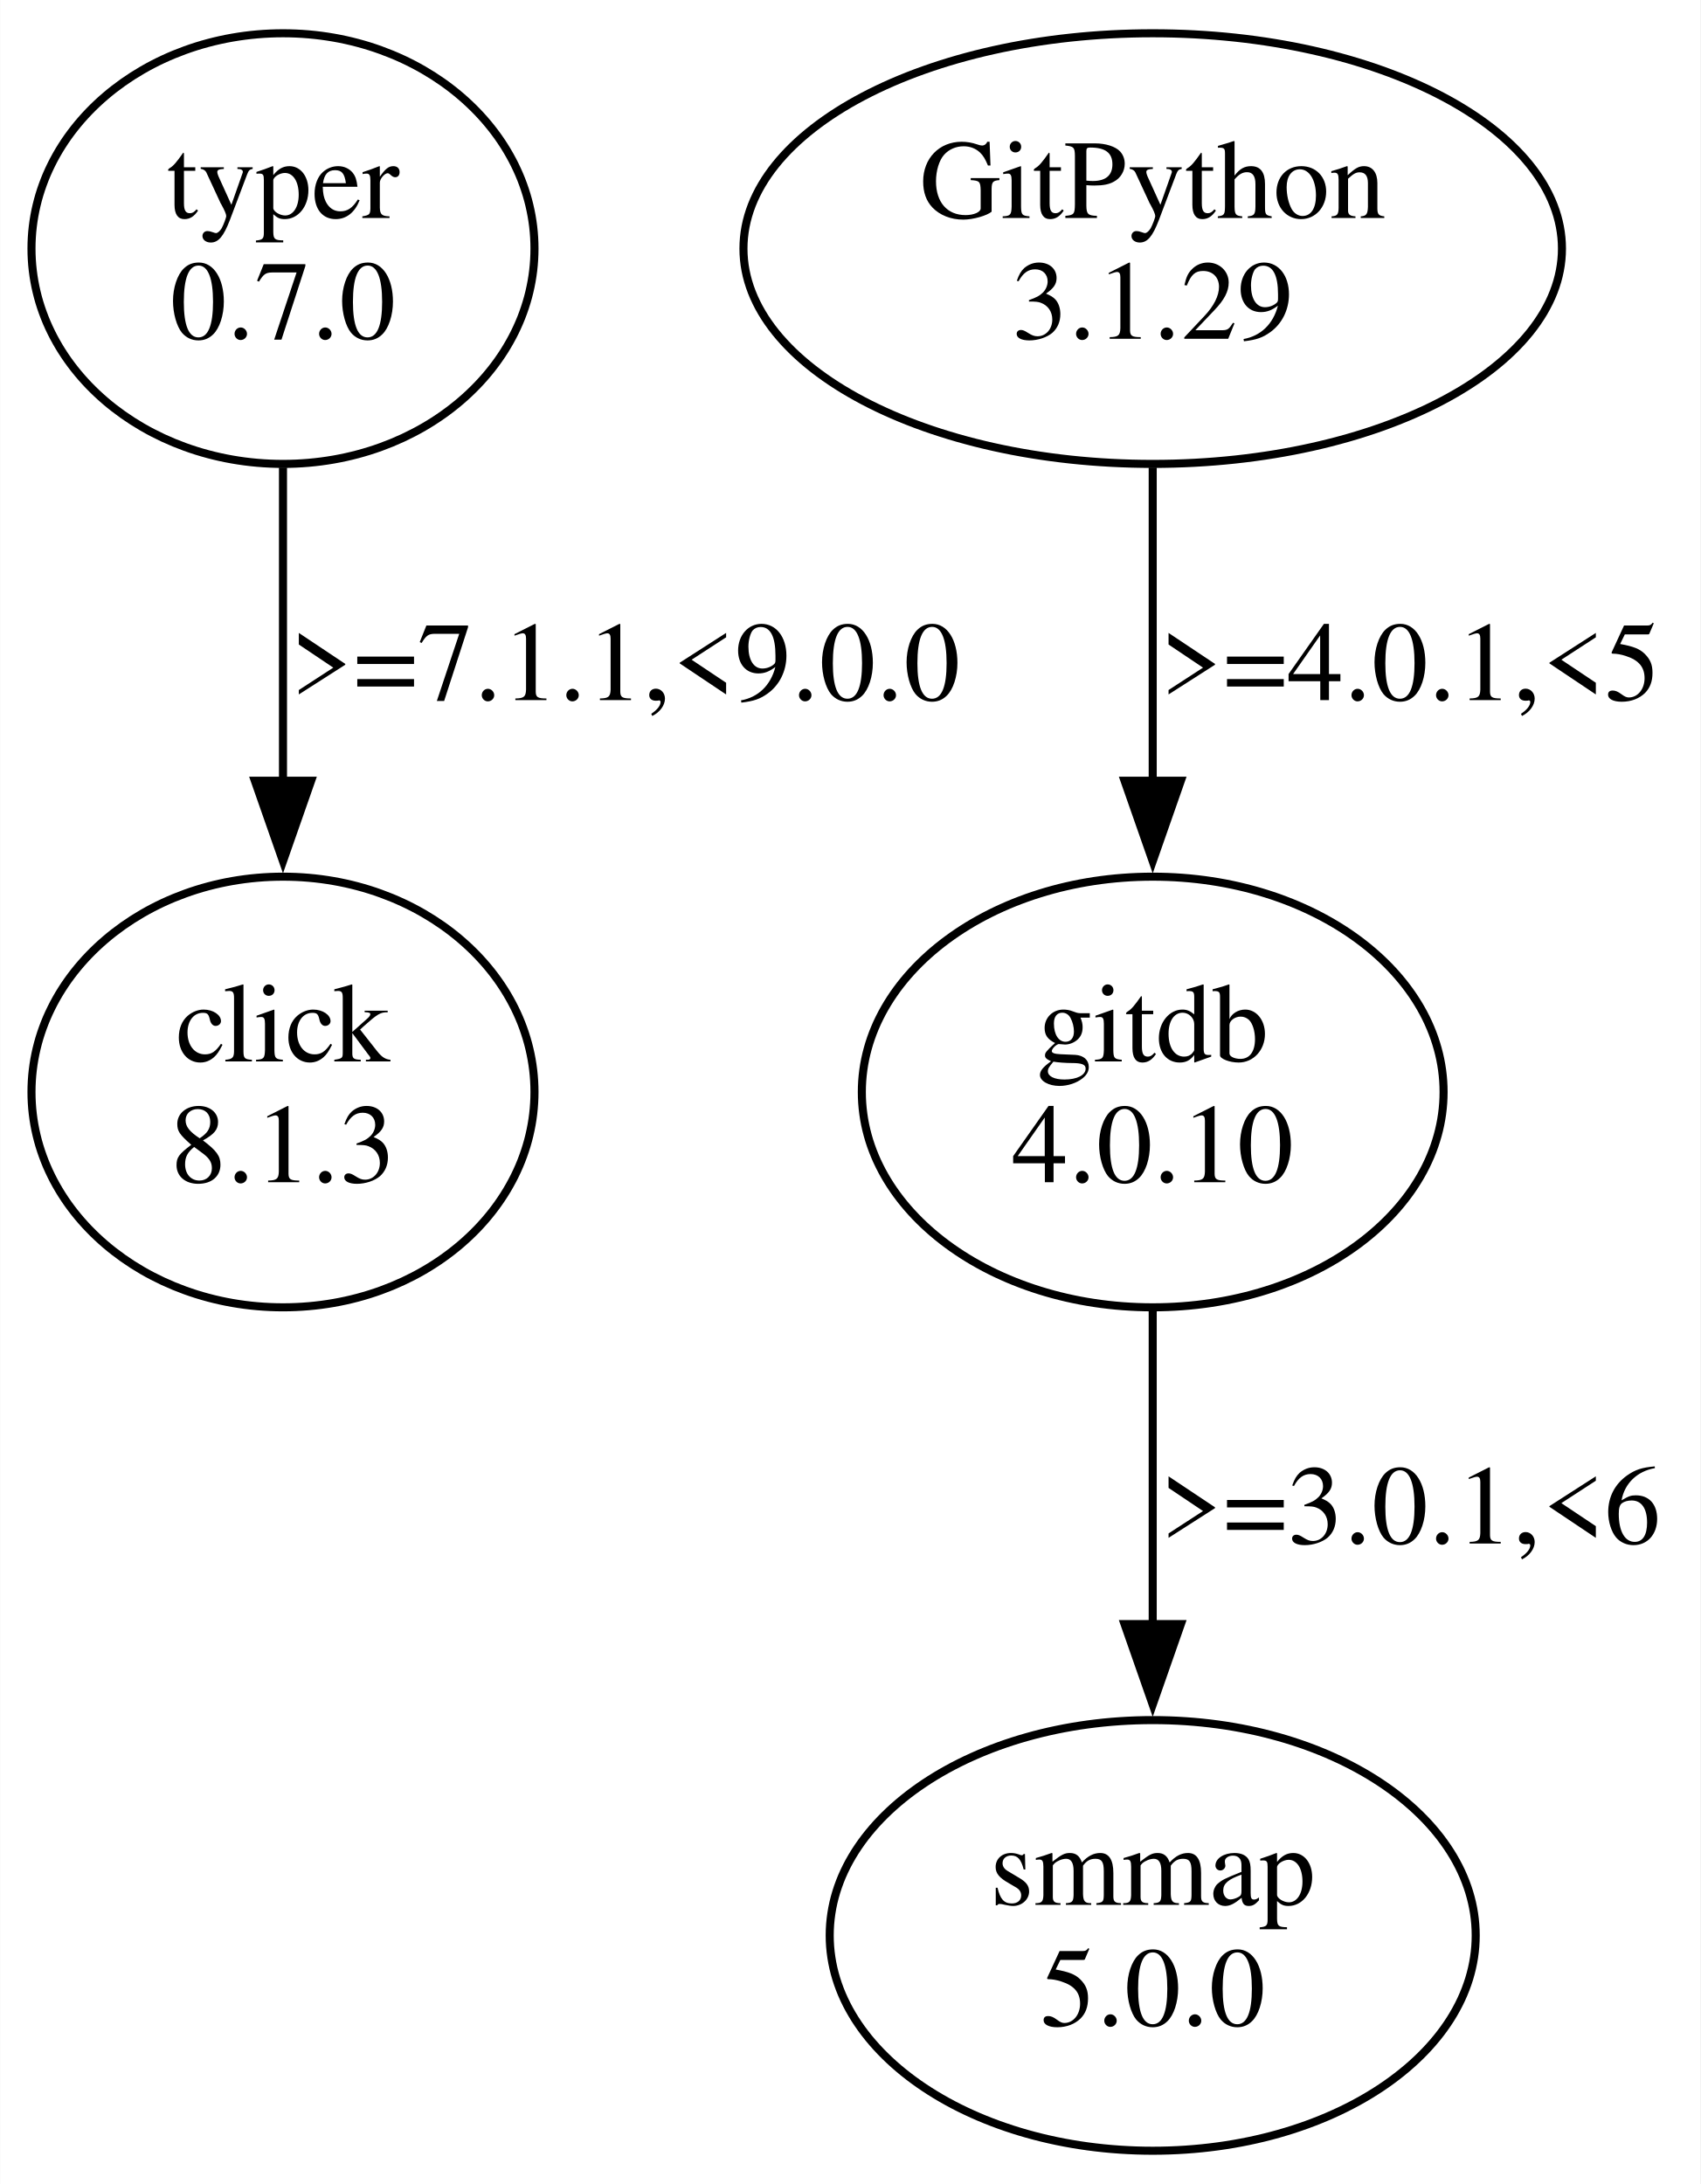
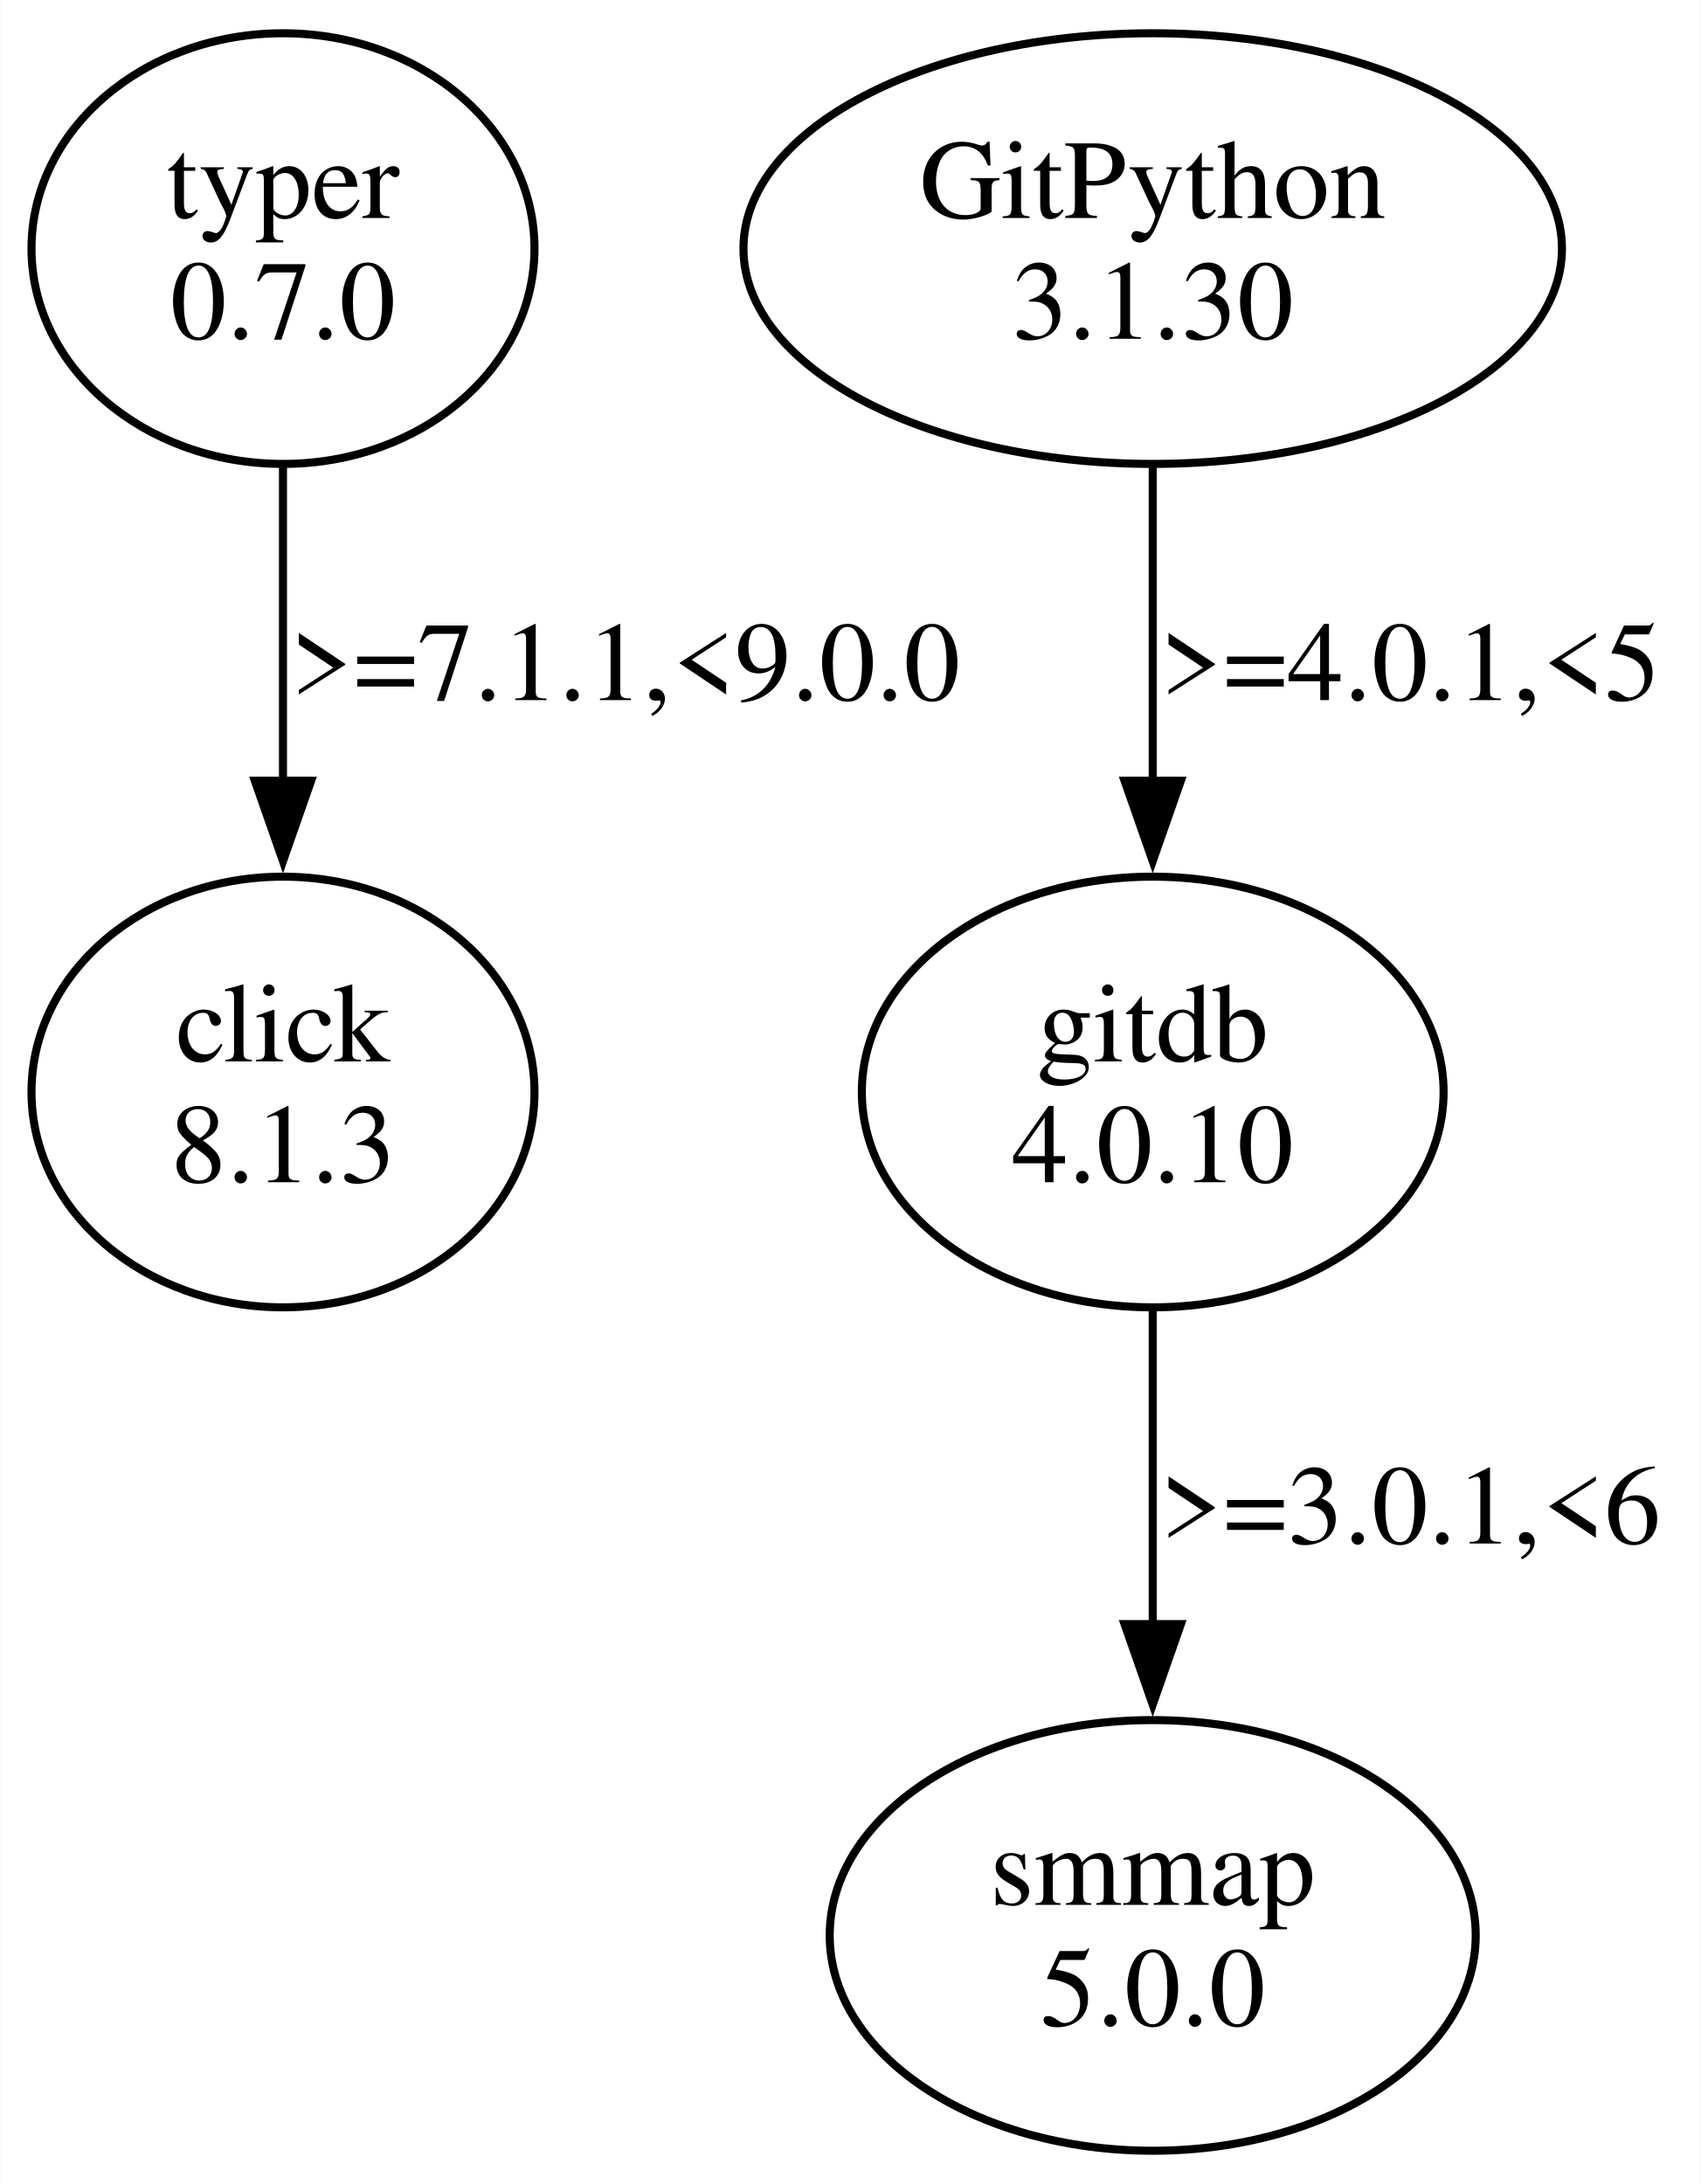
<svg xmlns="http://www.w3.org/2000/svg" width="211pt" height="271pt" viewBox="0.00 0.00 211.11 271.22">
  <g id="graph0" class="graph" transform="scale(1 1) rotate(0) translate(4 267.22)">
    <polygon fill="white" stroke="none" points="-4,4 -4,-267.22 207.11,-267.22 207.11,4 -4,4" />
    <g id="node1" class="node">
      <ellipse fill="none" stroke="black" cx="31.11" cy="-236.35" rx="31.23" ry="26.74" />
      <text text-anchor="middle" x="31.11" y="-240.15" font-family="Times,serif" font-size="14.00">typer</text>
      <text text-anchor="middle" x="31.11" y="-225.15" font-family="Times,serif" font-size="14.00">0.7.0</text>
    </g>
    <g id="node2" class="node">
      <ellipse fill="none" stroke="black" cx="31.11" cy="-131.61" rx="31.23" ry="26.74" />
      <text text-anchor="middle" x="31.11" y="-135.41" font-family="Times,serif" font-size="14.00">click</text>
      <text text-anchor="middle" x="31.11" y="-120.41" font-family="Times,serif" font-size="14.00">8.1.3</text>
    </g>
    <g id="edge1" class="edge">
      <path fill="none" stroke="black" d="M31.11,-209.16C31.11,-197.32 31.11,-183.12 31.11,-170.18" />
      <polygon fill="black" stroke="black" points="34.61,-170.27 31.11,-160.27 27.61,-170.27 34.61,-170.27" />
      <text text-anchor="middle" x="73.61" y="-180.28" font-family="Times,serif" font-size="14.00">&gt;=7.1.1,&lt;9.0.0</text>
    </g>
    <g id="node3" class="node">
      <ellipse fill="none" stroke="black" cx="139.11" cy="-236.35" rx="50.82" ry="26.74" />
      <text text-anchor="middle" x="139.11" y="-240.15" font-family="Times,serif" font-size="14.00">GitPython</text>
-       <text text-anchor="middle" x="139.11" y="-225.15" font-family="Times,serif" font-size="14.00">3.1.29</text>
+       <text text-anchor="middle" x="139.11" y="-225.15" font-family="Times,serif" font-size="14.00">3.1.30</text>
    </g>
    <g id="node4" class="node">
      <ellipse fill="none" stroke="black" cx="139.11" cy="-131.61" rx="36.12" ry="26.74" />
      <text text-anchor="middle" x="139.11" y="-135.41" font-family="Times,serif" font-size="14.00">gitdb</text>
      <text text-anchor="middle" x="139.11" y="-120.41" font-family="Times,serif" font-size="14.00">4.0.10</text>
    </g>
    <g id="edge2" class="edge">
      <path fill="none" stroke="black" d="M139.11,-209.16C139.11,-197.32 139.11,-183.12 139.11,-170.18" />
      <polygon fill="black" stroke="black" points="142.61,-170.27 139.11,-160.27 135.61,-170.27 142.61,-170.27" />
      <text text-anchor="middle" x="171.11" y="-180.28" font-family="Times,serif" font-size="14.00">&gt;=4.0.1,&lt;5</text>
    </g>
    <g id="node5" class="node">
      <ellipse fill="none" stroke="black" cx="139.11" cy="-26.87" rx="40.11" ry="26.74" />
      <text text-anchor="middle" x="139.11" y="-30.67" font-family="Times,serif" font-size="14.00">smmap</text>
      <text text-anchor="middle" x="139.11" y="-15.67" font-family="Times,serif" font-size="14.00">5.0.0</text>
    </g>
    <g id="edge3" class="edge">
      <path fill="none" stroke="black" d="M139.11,-104.42C139.11,-92.58 139.11,-78.38 139.11,-65.44" />
      <polygon fill="black" stroke="black" points="142.61,-65.53 139.11,-55.53 135.61,-65.53 142.61,-65.53" />
      <text text-anchor="middle" x="171.11" y="-75.54" font-family="Times,serif" font-size="14.00">&gt;=3.0.1,&lt;6</text>
    </g>
  </g>
</svg>
